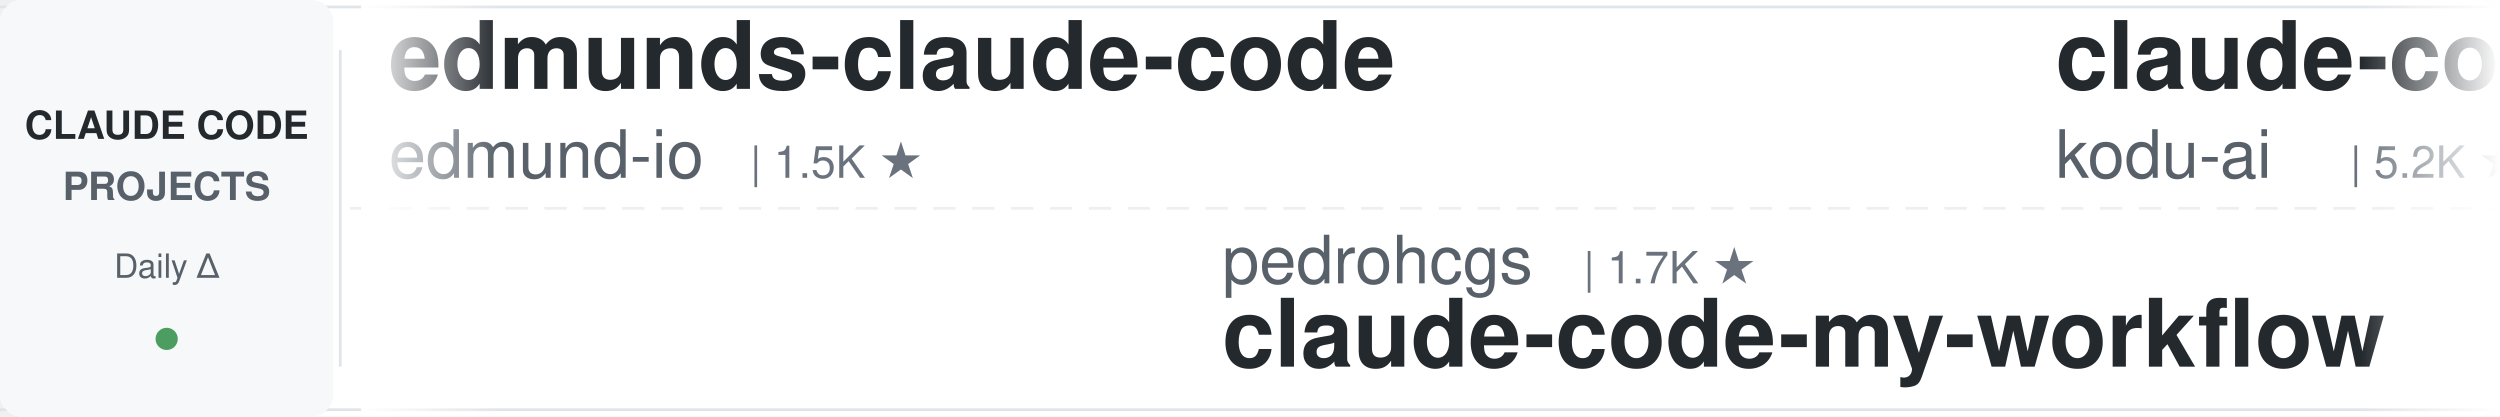
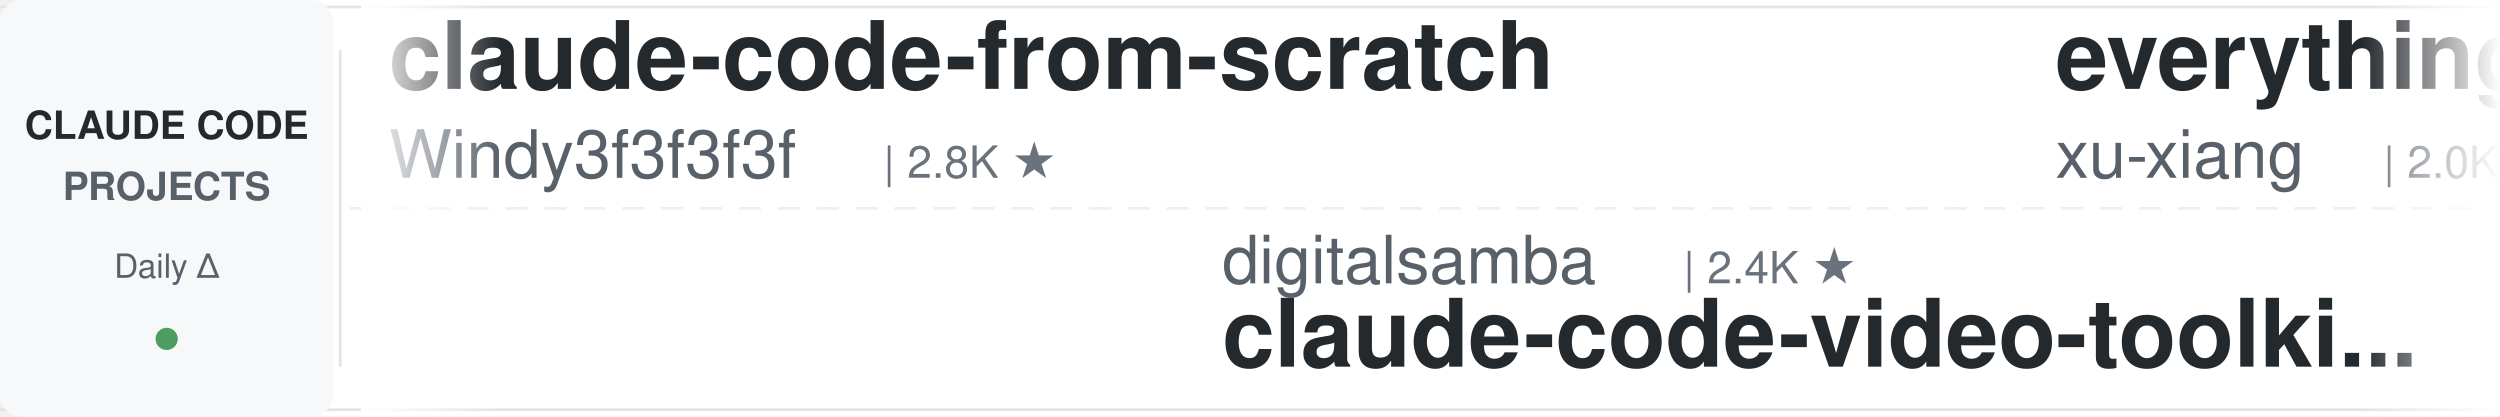
<svg xmlns="http://www.w3.org/2000/svg" width="900" height="150">
  <defs>
    <linearGradient id="leftFade" x1="0%" y1="0%" x2="100%" y2="0%">
      <stop offset="0%" style="stop-color:#ffffff;stop-opacity:1" />
      <stop offset="100%" style="stop-color:#ffffff;stop-opacity:0" />
    </linearGradient>
    <linearGradient id="rightFade" x1="0%" y1="0%" x2="100%" y2="0%">
      <stop offset="0%" style="stop-color:#ffffff;stop-opacity:0" />
      <stop offset="100%" style="stop-color:#ffffff;stop-opacity:1" />
    </linearGradient>
  </defs>
  <rect width="900" height="150" fill="#ffffff" rx="8" />
  <rect x="0" y="2" width="900" height="1" fill="#e1e4e8" />
  <rect x="0" y="147" width="900" height="1" fill="#e1e4e8" />
  <line x1="0" y1="75" x2="900" y2="75" stroke="#e1e4e8" stroke-width="1" stroke-dasharray="8 6" opacity="0.6" />
  <rect x="0" y="0" width="120" height="150" fill="#f6f8fa" rx="8" />
  <text x="60" y="50" font-family="-apple-system, BlinkMacSystemFont, 'Segoe UI', Helvetica, Arial, sans-serif" font-size="14" font-weight="600" fill="#24292e" text-anchor="middle">CLAUDE CODE</text>
  <text x="60" y="72" font-family="-apple-system, BlinkMacSystemFont, 'Segoe UI', Helvetica, Arial, sans-serif" font-size="14" font-weight="600" fill="#586069" text-anchor="middle">PROJECTS</text>
  <text x="60" y="100" font-family="-apple-system, BlinkMacSystemFont, 'Segoe UI', Helvetica, Arial, sans-serif" font-size="12" font-weight="500" fill="#586069" text-anchor="middle">Daily Δ</text>
  <circle cx="60" cy="122" r="4" fill="#22863a" opacity="0.8" />
  <rect x="122" y="18" width="1" height="114" fill="#e1e4e8" />
  <clipPath id="tickerClip">
    <rect x="130" y="0" width="770" height="150" />
  </clipPath>
  <g clip-path="url(#tickerClip)">
    <g id="tickerItems">
      <animateTransform attributeName="transform" attributeType="XML" type="translate" from="0 0" to="-3000 0" dur="54s" repeatCount="indefinite" />
      <g transform="translate(0, 0)">
-         <text x="140" y="32" font-family="-apple-system, BlinkMacSystemFont, 'Segoe UI', Helvetica, Arial, sans-serif" font-size="34" font-weight="600" fill="#24292e">edmunds-claude-code</text>
-         <text x="140" y="64" font-family="-apple-system, BlinkMacSystemFont, 'Segoe UI', Helvetica, Arial, sans-serif" font-size="24" font-weight="400" fill="#586069">edmund-io</text>
-         <text x="270" y="64" font-family="-apple-system, BlinkMacSystemFont, 'Segoe UI', Helvetica, Arial, sans-serif" font-size="16" font-weight="500" fill="#6a737d">| 1.5K ★</text>
+         <text x="140" y="32" font-family="-apple-system, BlinkMacSystemFont, 'Segoe UI', Helvetica, Arial, sans-serif" font-size="34" font-weight="600" fill="#24292e">claude-code-from-scratch</text>
+         <text x="140" y="64" font-family="-apple-system, BlinkMacSystemFont, 'Segoe UI', Helvetica, Arial, sans-serif" font-size="24" font-weight="400" fill="#586069">Windy3f3f3f3f</text>
+         <text x="318" y="64" font-family="-apple-system, BlinkMacSystemFont, 'Segoe UI', Helvetica, Arial, sans-serif" font-size="16" font-weight="500" fill="#6a737d">| 2.8K ★</text>
      </g>
      <g transform="translate(300, 0)">
-         <text x="140" y="102" font-family="-apple-system, BlinkMacSystemFont, 'Segoe UI', Helvetica, Arial, sans-serif" font-size="24" font-weight="400" fill="#586069">pedrohcgs</text>
-         <text x="270" y="102" font-family="-apple-system, BlinkMacSystemFont, 'Segoe UI', Helvetica, Arial, sans-serif" font-size="16" font-weight="500" fill="#6a737d">| 1.7K ★</text>
-         <text x="140" y="132" font-family="-apple-system, BlinkMacSystemFont, 'Segoe UI', Helvetica, Arial, sans-serif" font-size="34" font-weight="600" fill="#24292e">claude-code-my-workflow</text>
+         <text x="140" y="102" font-family="-apple-system, BlinkMacSystemFont, 'Segoe UI', Helvetica, Arial, sans-serif" font-size="24" font-weight="400" fill="#586069">digitalsamba</text>
+         <text x="306" y="102" font-family="-apple-system, BlinkMacSystemFont, 'Segoe UI', Helvetica, Arial, sans-serif" font-size="16" font-weight="500" fill="#6a737d">| 2.4K ★</text>
+         <text x="140" y="132" font-family="-apple-system, BlinkMacSystemFont, 'Segoe UI', Helvetica, Arial, sans-serif" font-size="34" font-weight="600" fill="#24292e">claude-code-video-toolki...</text>
      </g>
      <g transform="translate(600, 0)">
-         <text x="140" y="32" font-family="-apple-system, BlinkMacSystemFont, 'Segoe UI', Helvetica, Arial, sans-serif" font-size="34" font-weight="600" fill="#24292e">claude-coder</text>
-         <text x="140" y="64" font-family="-apple-system, BlinkMacSystemFont, 'Segoe UI', Helvetica, Arial, sans-serif" font-size="24" font-weight="400" fill="#586069">kodu-ai</text>
-         <text x="246" y="64" font-family="-apple-system, BlinkMacSystemFont, 'Segoe UI', Helvetica, Arial, sans-serif" font-size="16" font-weight="500" fill="#6a737d">| 5.2K ★</text>
+         <text x="140" y="32" font-family="-apple-system, BlinkMacSystemFont, 'Segoe UI', Helvetica, Arial, sans-serif" font-size="34" font-weight="600" fill="#24292e">everything-claude-code-z...</text>
+         <text x="140" y="64" font-family="-apple-system, BlinkMacSystemFont, 'Segoe UI', Helvetica, Arial, sans-serif" font-size="24" font-weight="400" fill="#586069">xu-xiang</text>
+         <text x="258" y="64" font-family="-apple-system, BlinkMacSystemFont, 'Segoe UI', Helvetica, Arial, sans-serif" font-size="16" font-weight="500" fill="#6a737d">| 2.0K ★</text>
      </g>
      <g transform="translate(900, 0)">
-         <text x="140" y="102" font-family="-apple-system, BlinkMacSystemFont, 'Segoe UI', Helvetica, Arial, sans-serif" font-size="24" font-weight="400" fill="#586069">daymade</text>
-         <text x="246" y="102" font-family="-apple-system, BlinkMacSystemFont, 'Segoe UI', Helvetica, Arial, sans-serif" font-size="16" font-weight="500" fill="#6a737d">| 1.5K ★</text>
-         <text x="140" y="132" font-family="-apple-system, BlinkMacSystemFont, 'Segoe UI', Helvetica, Arial, sans-serif" font-size="34" font-weight="600" fill="#24292e">claude-code-skills</text>
+         <text x="140" y="102" font-family="-apple-system, BlinkMacSystemFont, 'Segoe UI', Helvetica, Arial, sans-serif" font-size="24" font-weight="400" fill="#586069">davila7</text>
+         <text x="246" y="102" font-family="-apple-system, BlinkMacSystemFont, 'Segoe UI', Helvetica, Arial, sans-serif" font-size="16" font-weight="500" fill="#6a737d">| 33.0K ★</text>
+         <text x="140" y="132" font-family="-apple-system, BlinkMacSystemFont, 'Segoe UI', Helvetica, Arial, sans-serif" font-size="34" font-weight="600" fill="#24292e">claude-code-templates</text>
      </g>
      <g transform="translate(1200, 0)">
-         <text x="140" y="32" font-family="-apple-system, BlinkMacSystemFont, 'Segoe UI', Helvetica, Arial, sans-serif" font-size="34" font-weight="600" fill="#24292e">free-claude-code</text>
-         <text x="140" y="64" font-family="-apple-system, BlinkMacSystemFont, 'Segoe UI', Helvetica, Arial, sans-serif" font-size="24" font-weight="400" fill="#586069">Alishahryar1</text>
-         <text x="306" y="64" font-family="-apple-system, BlinkMacSystemFont, 'Segoe UI', Helvetica, Arial, sans-serif" font-size="16" font-weight="500" fill="#6a737d">| 65.7K ★</text>
+         <text x="140" y="32" font-family="-apple-system, BlinkMacSystemFont, 'Segoe UI', Helvetica, Arial, sans-serif" font-size="34" font-weight="600" fill="#24292e">claude-code-best-practic...</text>
+         <text x="140" y="64" font-family="-apple-system, BlinkMacSystemFont, 'Segoe UI', Helvetica, Arial, sans-serif" font-size="24" font-weight="400" fill="#586069">shanraisshan</text>
+         <text x="306" y="64" font-family="-apple-system, BlinkMacSystemFont, 'Segoe UI', Helvetica, Arial, sans-serif" font-size="16" font-weight="500" fill="#6a737d">| 68.4K ★</text>
      </g>
      <g transform="translate(1500, 0)">
-         <text x="140" y="102" font-family="-apple-system, BlinkMacSystemFont, 'Segoe UI', Helvetica, Arial, sans-serif" font-size="24" font-weight="400" fill="#586069">Yuyz0112</text>
-         <text x="258" y="102" font-family="-apple-system, BlinkMacSystemFont, 'Segoe UI', Helvetica, Arial, sans-serif" font-size="16" font-weight="500" fill="#6a737d">| 2.4K ★</text>
-         <text x="140" y="132" font-family="-apple-system, BlinkMacSystemFont, 'Segoe UI', Helvetica, Arial, sans-serif" font-size="34" font-weight="600" fill="#24292e">claude-code-reverse</text>
+         <text x="140" y="102" font-family="-apple-system, BlinkMacSystemFont, 'Segoe UI', Helvetica, Arial, sans-serif" font-size="24" font-weight="400" fill="#586069">lorryjovens-hub</text>
+         <text x="342" y="102" font-family="-apple-system, BlinkMacSystemFont, 'Segoe UI', Helvetica, Arial, sans-serif" font-size="16" font-weight="500" fill="#6a737d">| 1.7K ★</text>
+         <text x="140" y="132" font-family="-apple-system, BlinkMacSystemFont, 'Segoe UI', Helvetica, Arial, sans-serif" font-size="34" font-weight="600" fill="#24292e">claude-code-rust</text>
      </g>
      <g transform="translate(1800, 0)">
-         <text x="140" y="32" font-family="-apple-system, BlinkMacSystemFont, 'Segoe UI', Helvetica, Arial, sans-serif" font-size="34" font-weight="600" fill="#24292e">arcads-claude-code-mrpai...</text>
-         <text x="140" y="64" font-family="-apple-system, BlinkMacSystemFont, 'Segoe UI', Helvetica, Arial, sans-serif" font-size="24" font-weight="400" fill="#586069">mrpaidsocial</text>
-         <text x="306" y="64" font-family="-apple-system, BlinkMacSystemFont, 'Segoe UI', Helvetica, Arial, sans-serif" font-size="16" font-weight="500" fill="#6a737d">| 1.6K ★</text>
+         <text x="140" y="32" font-family="-apple-system, BlinkMacSystemFont, 'Segoe UI', Helvetica, Arial, sans-serif" font-size="34" font-weight="600" fill="#24292e">claude-code-action</text>
+         <text x="140" y="64" font-family="-apple-system, BlinkMacSystemFont, 'Segoe UI', Helvetica, Arial, sans-serif" font-size="24" font-weight="400" fill="#586069">anthropics</text>
+         <text x="282" y="64" font-family="-apple-system, BlinkMacSystemFont, 'Segoe UI', Helvetica, Arial, sans-serif" font-size="16" font-weight="500" fill="#6a737d">| 9.8K ★</text>
      </g>
      <g transform="translate(2100, 0)">
-         <text x="140" y="102" font-family="-apple-system, BlinkMacSystemFont, 'Segoe UI', Helvetica, Arial, sans-serif" font-size="24" font-weight="400" fill="#586069">Windy3f3f3f3f</text>
-         <text x="318" y="102" font-family="-apple-system, BlinkMacSystemFont, 'Segoe UI', Helvetica, Arial, sans-serif" font-size="16" font-weight="500" fill="#6a737d">| 2.8K ★</text>
-         <text x="140" y="132" font-family="-apple-system, BlinkMacSystemFont, 'Segoe UI', Helvetica, Arial, sans-serif" font-size="34" font-weight="600" fill="#24292e">claude-code-from-scratch</text>
+         <text x="140" y="102" font-family="-apple-system, BlinkMacSystemFont, 'Segoe UI', Helvetica, Arial, sans-serif" font-size="24" font-weight="400" fill="#586069">ponponon</text>
+         <text x="258" y="102" font-family="-apple-system, BlinkMacSystemFont, 'Segoe UI', Helvetica, Arial, sans-serif" font-size="16" font-weight="500" fill="#6a737d">| 2.3K ★</text>
+         <text x="140" y="132" font-family="-apple-system, BlinkMacSystemFont, 'Segoe UI', Helvetica, Arial, sans-serif" font-size="34" font-weight="600" fill="#24292e">claude_code_src</text>
      </g>
      <g transform="translate(2400, 0)">
-         <text x="140" y="32" font-family="-apple-system, BlinkMacSystemFont, 'Segoe UI', Helvetica, Arial, sans-serif" font-size="34" font-weight="600" fill="#24292e">claude-code-workflows</text>
-         <text x="140" y="64" font-family="-apple-system, BlinkMacSystemFont, 'Segoe UI', Helvetica, Arial, sans-serif" font-size="24" font-weight="400" fill="#586069">OneRedOak</text>
-         <text x="270" y="64" font-family="-apple-system, BlinkMacSystemFont, 'Segoe UI', Helvetica, Arial, sans-serif" font-size="16" font-weight="500" fill="#6a737d">| 3.9K ★</text>
+         <text x="140" y="32" font-family="-apple-system, BlinkMacSystemFont, 'Segoe UI', Helvetica, Arial, sans-serif" font-size="34" font-weight="600" fill="#24292e">claude-code-security-rev...</text>
+         <text x="140" y="64" font-family="-apple-system, BlinkMacSystemFont, 'Segoe UI', Helvetica, Arial, sans-serif" font-size="24" font-weight="400" fill="#586069">anthropics</text>
+         <text x="282" y="64" font-family="-apple-system, BlinkMacSystemFont, 'Segoe UI', Helvetica, Arial, sans-serif" font-size="16" font-weight="500" fill="#6a737d">| 6.7K ★</text>
      </g>
      <g transform="translate(2700, 0)">
-         <text x="140" y="102" font-family="-apple-system, BlinkMacSystemFont, 'Segoe UI', Helvetica, Arial, sans-serif" font-size="24" font-weight="400" fill="#586069">FlorianBruniaux</text>
-         <text x="342" y="102" font-family="-apple-system, BlinkMacSystemFont, 'Segoe UI', Helvetica, Arial, sans-serif" font-size="16" font-weight="500" fill="#6a737d">| 6.3K ★</text>
-         <text x="140" y="132" font-family="-apple-system, BlinkMacSystemFont, 'Segoe UI', Helvetica, Arial, sans-serif" font-size="34" font-weight="600" fill="#24292e">claude-code-ultimate-gui...</text>
+         <text x="140" y="102" font-family="-apple-system, BlinkMacSystemFont, 'Segoe UI', Helvetica, Arial, sans-serif" font-size="24" font-weight="400" fill="#586069">fuergaosi233</text>
+         <text x="306" y="102" font-family="-apple-system, BlinkMacSystemFont, 'Segoe UI', Helvetica, Arial, sans-serif" font-size="16" font-weight="500" fill="#6a737d">| 2.8K ★</text>
+         <text x="140" y="132" font-family="-apple-system, BlinkMacSystemFont, 'Segoe UI', Helvetica, Arial, sans-serif" font-size="34" font-weight="600" fill="#24292e">claude-code-proxy</text>
      </g>
      <g transform="translate(3000, 0)">
-         <text x="140" y="32" font-family="-apple-system, BlinkMacSystemFont, 'Segoe UI', Helvetica, Arial, sans-serif" font-size="34" font-weight="600" fill="#24292e">edmunds-claude-code</text>
-         <text x="140" y="64" font-family="-apple-system, BlinkMacSystemFont, 'Segoe UI', Helvetica, Arial, sans-serif" font-size="24" font-weight="400" fill="#586069">edmund-io</text>
-         <text x="270" y="64" font-family="-apple-system, BlinkMacSystemFont, 'Segoe UI', Helvetica, Arial, sans-serif" font-size="16" font-weight="500" fill="#6a737d">| 1.5K ★</text>
+         <text x="140" y="32" font-family="-apple-system, BlinkMacSystemFont, 'Segoe UI', Helvetica, Arial, sans-serif" font-size="34" font-weight="600" fill="#24292e">claude-code-from-scratch</text>
+         <text x="140" y="64" font-family="-apple-system, BlinkMacSystemFont, 'Segoe UI', Helvetica, Arial, sans-serif" font-size="24" font-weight="400" fill="#586069">Windy3f3f3f3f</text>
+         <text x="318" y="64" font-family="-apple-system, BlinkMacSystemFont, 'Segoe UI', Helvetica, Arial, sans-serif" font-size="16" font-weight="500" fill="#6a737d">| 2.8K ★</text>
      </g>
      <g transform="translate(3300, 0)">
-         <text x="140" y="102" font-family="-apple-system, BlinkMacSystemFont, 'Segoe UI', Helvetica, Arial, sans-serif" font-size="24" font-weight="400" fill="#586069">pedrohcgs</text>
-         <text x="270" y="102" font-family="-apple-system, BlinkMacSystemFont, 'Segoe UI', Helvetica, Arial, sans-serif" font-size="16" font-weight="500" fill="#6a737d">| 1.7K ★</text>
-         <text x="140" y="132" font-family="-apple-system, BlinkMacSystemFont, 'Segoe UI', Helvetica, Arial, sans-serif" font-size="34" font-weight="600" fill="#24292e">claude-code-my-workflow</text>
+         <text x="140" y="102" font-family="-apple-system, BlinkMacSystemFont, 'Segoe UI', Helvetica, Arial, sans-serif" font-size="24" font-weight="400" fill="#586069">digitalsamba</text>
+         <text x="306" y="102" font-family="-apple-system, BlinkMacSystemFont, 'Segoe UI', Helvetica, Arial, sans-serif" font-size="16" font-weight="500" fill="#6a737d">| 2.4K ★</text>
+         <text x="140" y="132" font-family="-apple-system, BlinkMacSystemFont, 'Segoe UI', Helvetica, Arial, sans-serif" font-size="34" font-weight="600" fill="#24292e">claude-code-video-toolki...</text>
      </g>
      <g transform="translate(3600, 0)">
-         <text x="140" y="32" font-family="-apple-system, BlinkMacSystemFont, 'Segoe UI', Helvetica, Arial, sans-serif" font-size="34" font-weight="600" fill="#24292e">claude-coder</text>
-         <text x="140" y="64" font-family="-apple-system, BlinkMacSystemFont, 'Segoe UI', Helvetica, Arial, sans-serif" font-size="24" font-weight="400" fill="#586069">kodu-ai</text>
-         <text x="246" y="64" font-family="-apple-system, BlinkMacSystemFont, 'Segoe UI', Helvetica, Arial, sans-serif" font-size="16" font-weight="500" fill="#6a737d">| 5.2K ★</text>
+         <text x="140" y="32" font-family="-apple-system, BlinkMacSystemFont, 'Segoe UI', Helvetica, Arial, sans-serif" font-size="34" font-weight="600" fill="#24292e">everything-claude-code-z...</text>
+         <text x="140" y="64" font-family="-apple-system, BlinkMacSystemFont, 'Segoe UI', Helvetica, Arial, sans-serif" font-size="24" font-weight="400" fill="#586069">xu-xiang</text>
+         <text x="258" y="64" font-family="-apple-system, BlinkMacSystemFont, 'Segoe UI', Helvetica, Arial, sans-serif" font-size="16" font-weight="500" fill="#6a737d">| 2.0K ★</text>
      </g>
      <g transform="translate(3900, 0)">
-         <text x="140" y="102" font-family="-apple-system, BlinkMacSystemFont, 'Segoe UI', Helvetica, Arial, sans-serif" font-size="24" font-weight="400" fill="#586069">daymade</text>
-         <text x="246" y="102" font-family="-apple-system, BlinkMacSystemFont, 'Segoe UI', Helvetica, Arial, sans-serif" font-size="16" font-weight="500" fill="#6a737d">| 1.5K ★</text>
-         <text x="140" y="132" font-family="-apple-system, BlinkMacSystemFont, 'Segoe UI', Helvetica, Arial, sans-serif" font-size="34" font-weight="600" fill="#24292e">claude-code-skills</text>
+         <text x="140" y="102" font-family="-apple-system, BlinkMacSystemFont, 'Segoe UI', Helvetica, Arial, sans-serif" font-size="24" font-weight="400" fill="#586069">davila7</text>
+         <text x="246" y="102" font-family="-apple-system, BlinkMacSystemFont, 'Segoe UI', Helvetica, Arial, sans-serif" font-size="16" font-weight="500" fill="#6a737d">| 33.0K ★</text>
+         <text x="140" y="132" font-family="-apple-system, BlinkMacSystemFont, 'Segoe UI', Helvetica, Arial, sans-serif" font-size="34" font-weight="600" fill="#24292e">claude-code-templates</text>
      </g>
    </g>
  </g>
  <rect x="130" y="0" width="50" height="150" fill="url(#leftFade)" />
  <rect x="850" y="0" width="50" height="150" fill="url(#rightFade)" />
</svg>
